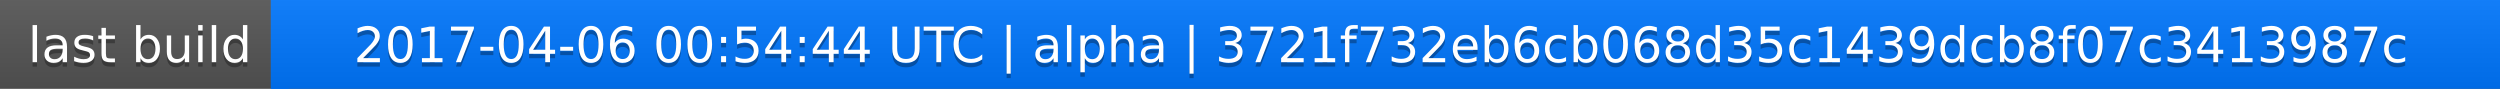
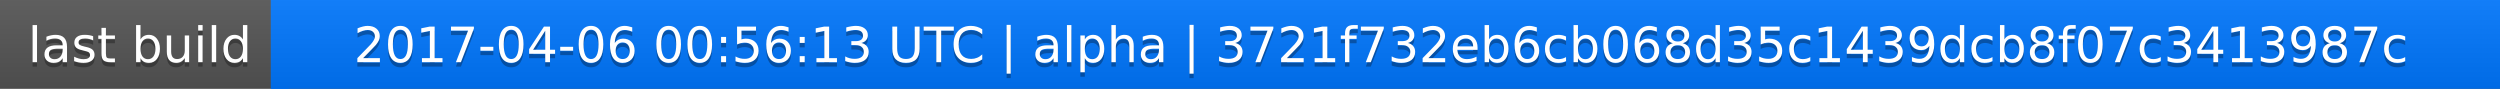
<svg xmlns="http://www.w3.org/2000/svg" width="563" height="20">
  <linearGradient id="a" x2="0" y2="100%">
    <stop offset="0" stop-color="#bbb" stop-opacity=".1" />
    <stop offset="1" stop-opacity=".1" />
  </linearGradient>
  <rect rx="0" width="563" height="20" fill="#555" />
  <rect rx="0" x="61" width="502" height="20" fill="#07f" />
  <path fill="#07f" d="M61 0h4v20h-4z" />
  <rect rx="0" width="563" height="20" fill="url(#a)" />
  <g fill="#fff" text-anchor="middle" font-family="DejaVu Sans,Verdana,Geneva,sans-serif" font-size="11">
    <text x="31.5" y="15" fill="#010101" fill-opacity=".3">last build</text>
    <text x="31.5" y="14">last build</text>
-     <text x="311" y="15" fill="#010101" fill-opacity=".3">2017-04-06 00:54:44 UTC | alpha | 3721f732eb6cb068d35c1439dcb8f07c3413987c</text>
-     <text x="311" y="14">2017-04-06 00:54:44 UTC | alpha | 3721f732eb6cb068d35c1439dcb8f07c3413987c</text>
+     <text x="311" y="15" fill="#010101" fill-opacity=".3">2017-04-06 00:56:13 UTC | alpha | 3721f732eb6cb068d35c1439dcb8f07c3413987c</text>
+     <text x="311" y="14">2017-04-06 00:56:13 UTC | alpha | 3721f732eb6cb068d35c1439dcb8f07c3413987c</text>
  </g>
</svg>
